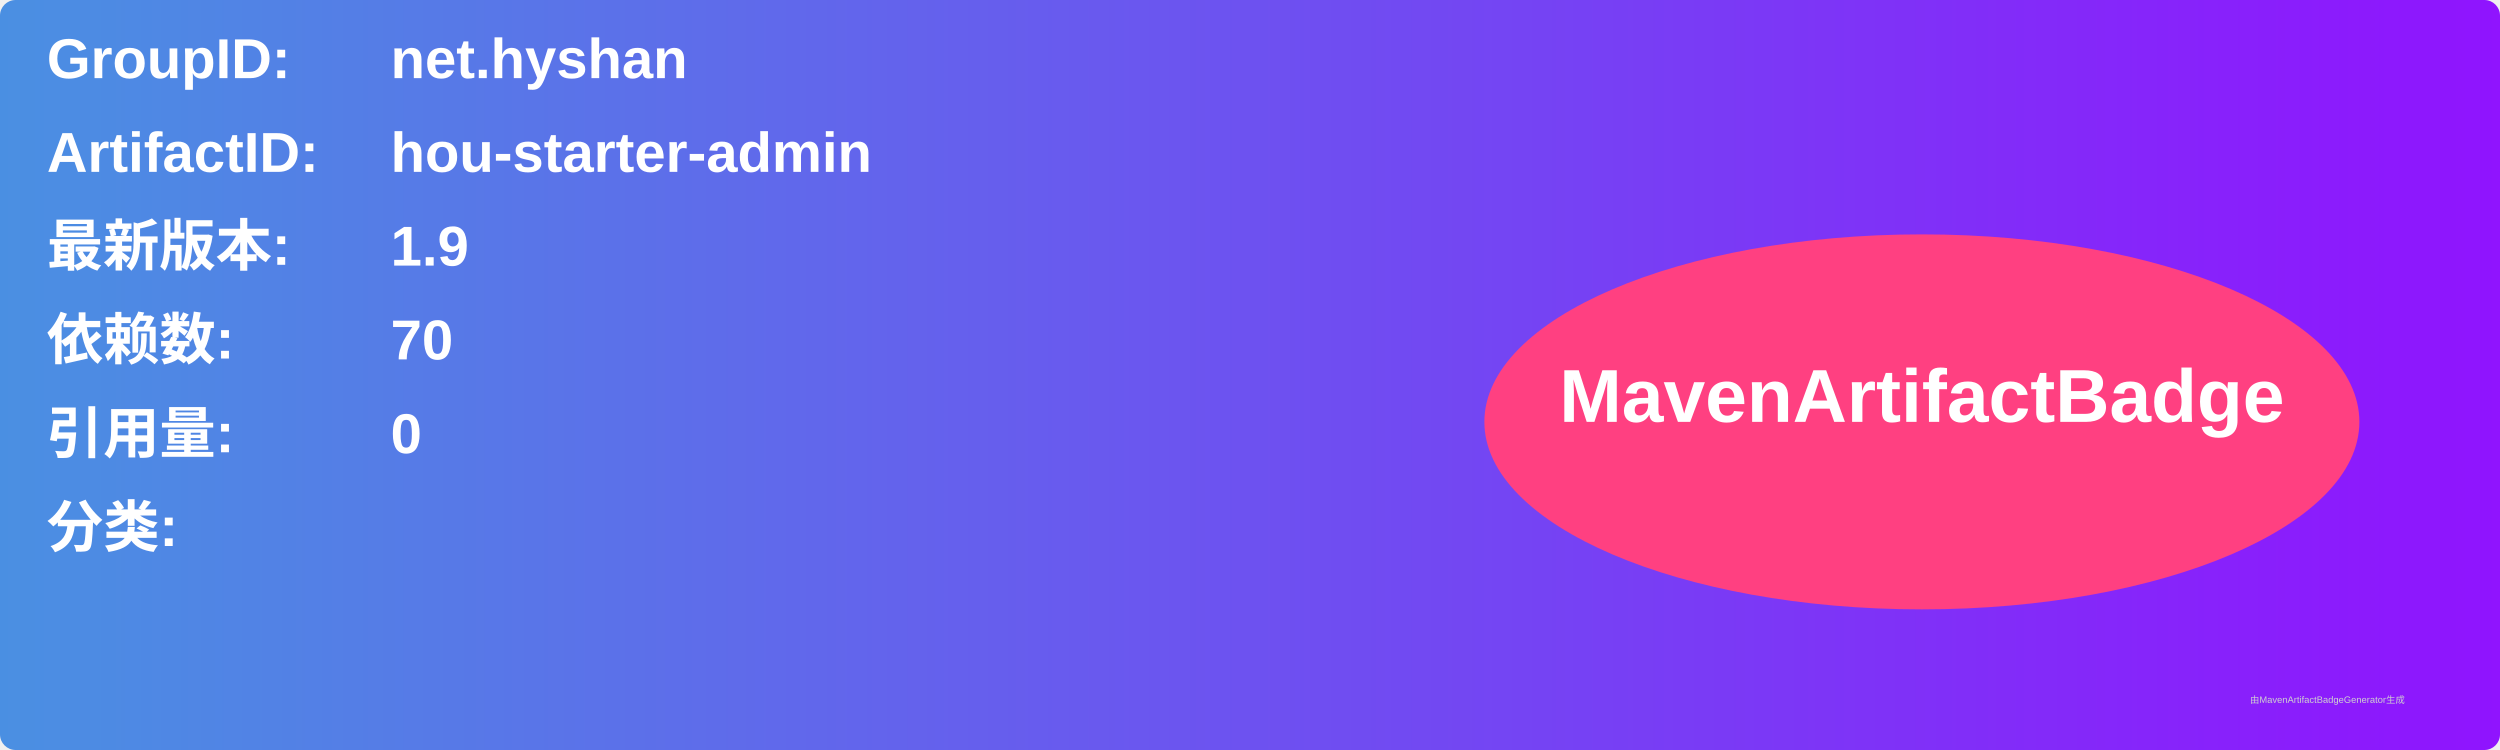
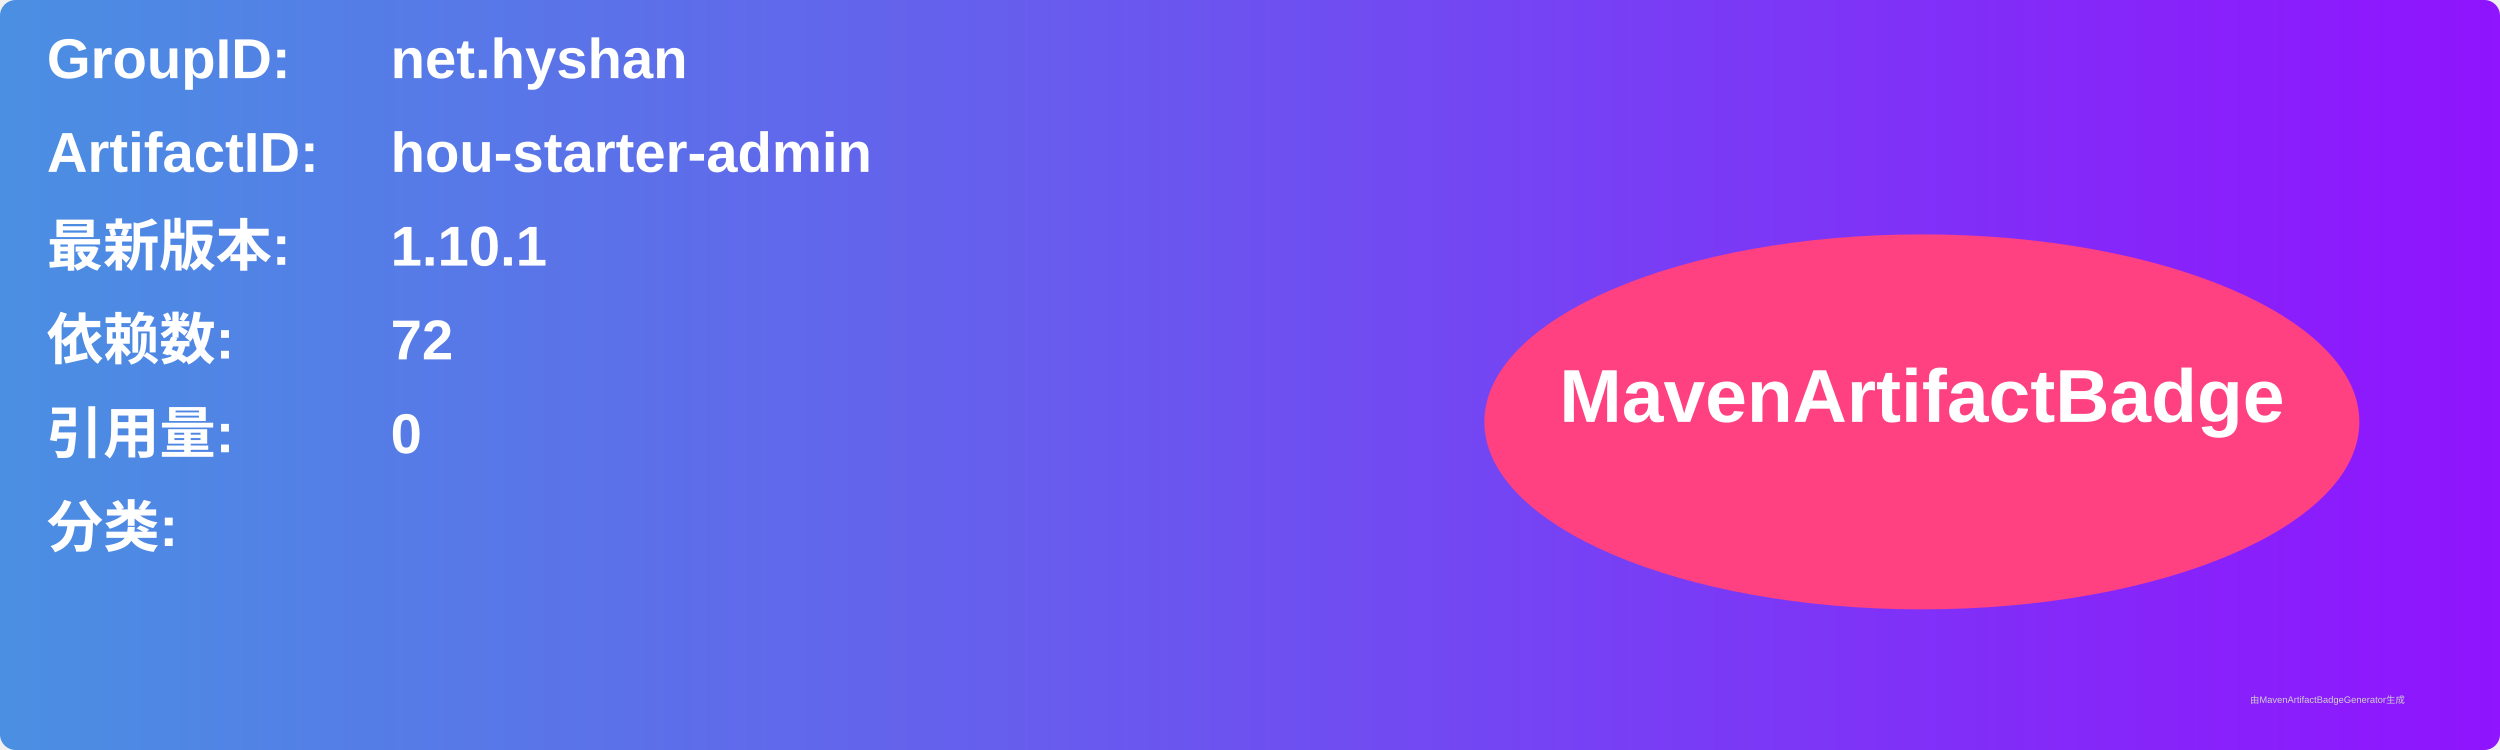
<svg xmlns="http://www.w3.org/2000/svg" width="800" height="240" viewBox="0 0 800 240">
  <linearGradient id="grad" x1="0%" y1="0%" x2="100%" y2="0%">
    <stop offset="0%" stop-color="#4a90e2" />
    <stop offset="100%" stop-color="#9013fe" />
  </linearGradient>
  <rect width="100%" height="100%" rx="5" ry="5" fill="url(#grad)" />
  <g transform="translate(15, 15)">
    <text x="0" y="10" font-family="Arial" font-size="18" fill="white" font-weight="bold" width="260">GroupID:</text>
    <text x="110" y="10" font-family="Arial" font-size="18" fill="white" font-weight="bold" width="460">net.hyshan</text>
    <text x="0" y="40" font-family="Arial" font-size="18" fill="white" font-weight="bold" width="260">ArtifactID:</text>
    <text x="110" y="40" font-family="Arial" font-size="18" fill="white" font-weight="bold" width="460">hou-starter-admin</text>
    <text x="0" y="70" font-family="Arial" font-size="18" fill="white" font-weight="bold">最新版本:</text>
    <text x="110" y="70" font-family="Arial" font-size="18" fill="white" font-weight="bold">
-       <tspan font-weight="bold">1.9</tspan>
+       <tspan font-weight="bold">1.10.1</tspan>
    </text>
    <text x="0" y="100" font-family="Arial" font-size="18" fill="white" font-weight="bold">依赖数: </text>
    <text x="110" y="100" font-family="Arial" font-size="18" fill="white">
-       <tspan font-weight="bold">70</tspan>
+       <tspan font-weight="bold">72</tspan>
    </text>
    <text x="0" y="130" font-family="Arial" font-size="18" fill="white" font-weight="bold">引用量: </text>
    <text x="110" y="130" font-family="Arial" font-size="18" fill="white">
      <tspan font-weight="bold">0</tspan>
    </text>
    <text x="0" y="160" font-family="Arial" font-size="18" fill="white" font-weight="bold">分类:</text>
    <text x="10" y="190" font-family="Arial" font-size="10" fill="white">
      <tspan font-weight="bold" />
    </text>
    <ellipse cx="600" cy="120" rx="140" ry="60" fill="#ff4081" />
    <text x="600" y="120" text-anchor="middle" font-family="Arial" font-size="24" fill="white" font-weight="bold">MavenArtifactBadge</text>
  </g>
  <text x="720" y="225" font-family="Arial" font-size="3" fill="#d0d0d0">由MavenArtifactBadgeGenerator生成</text>
</svg>
